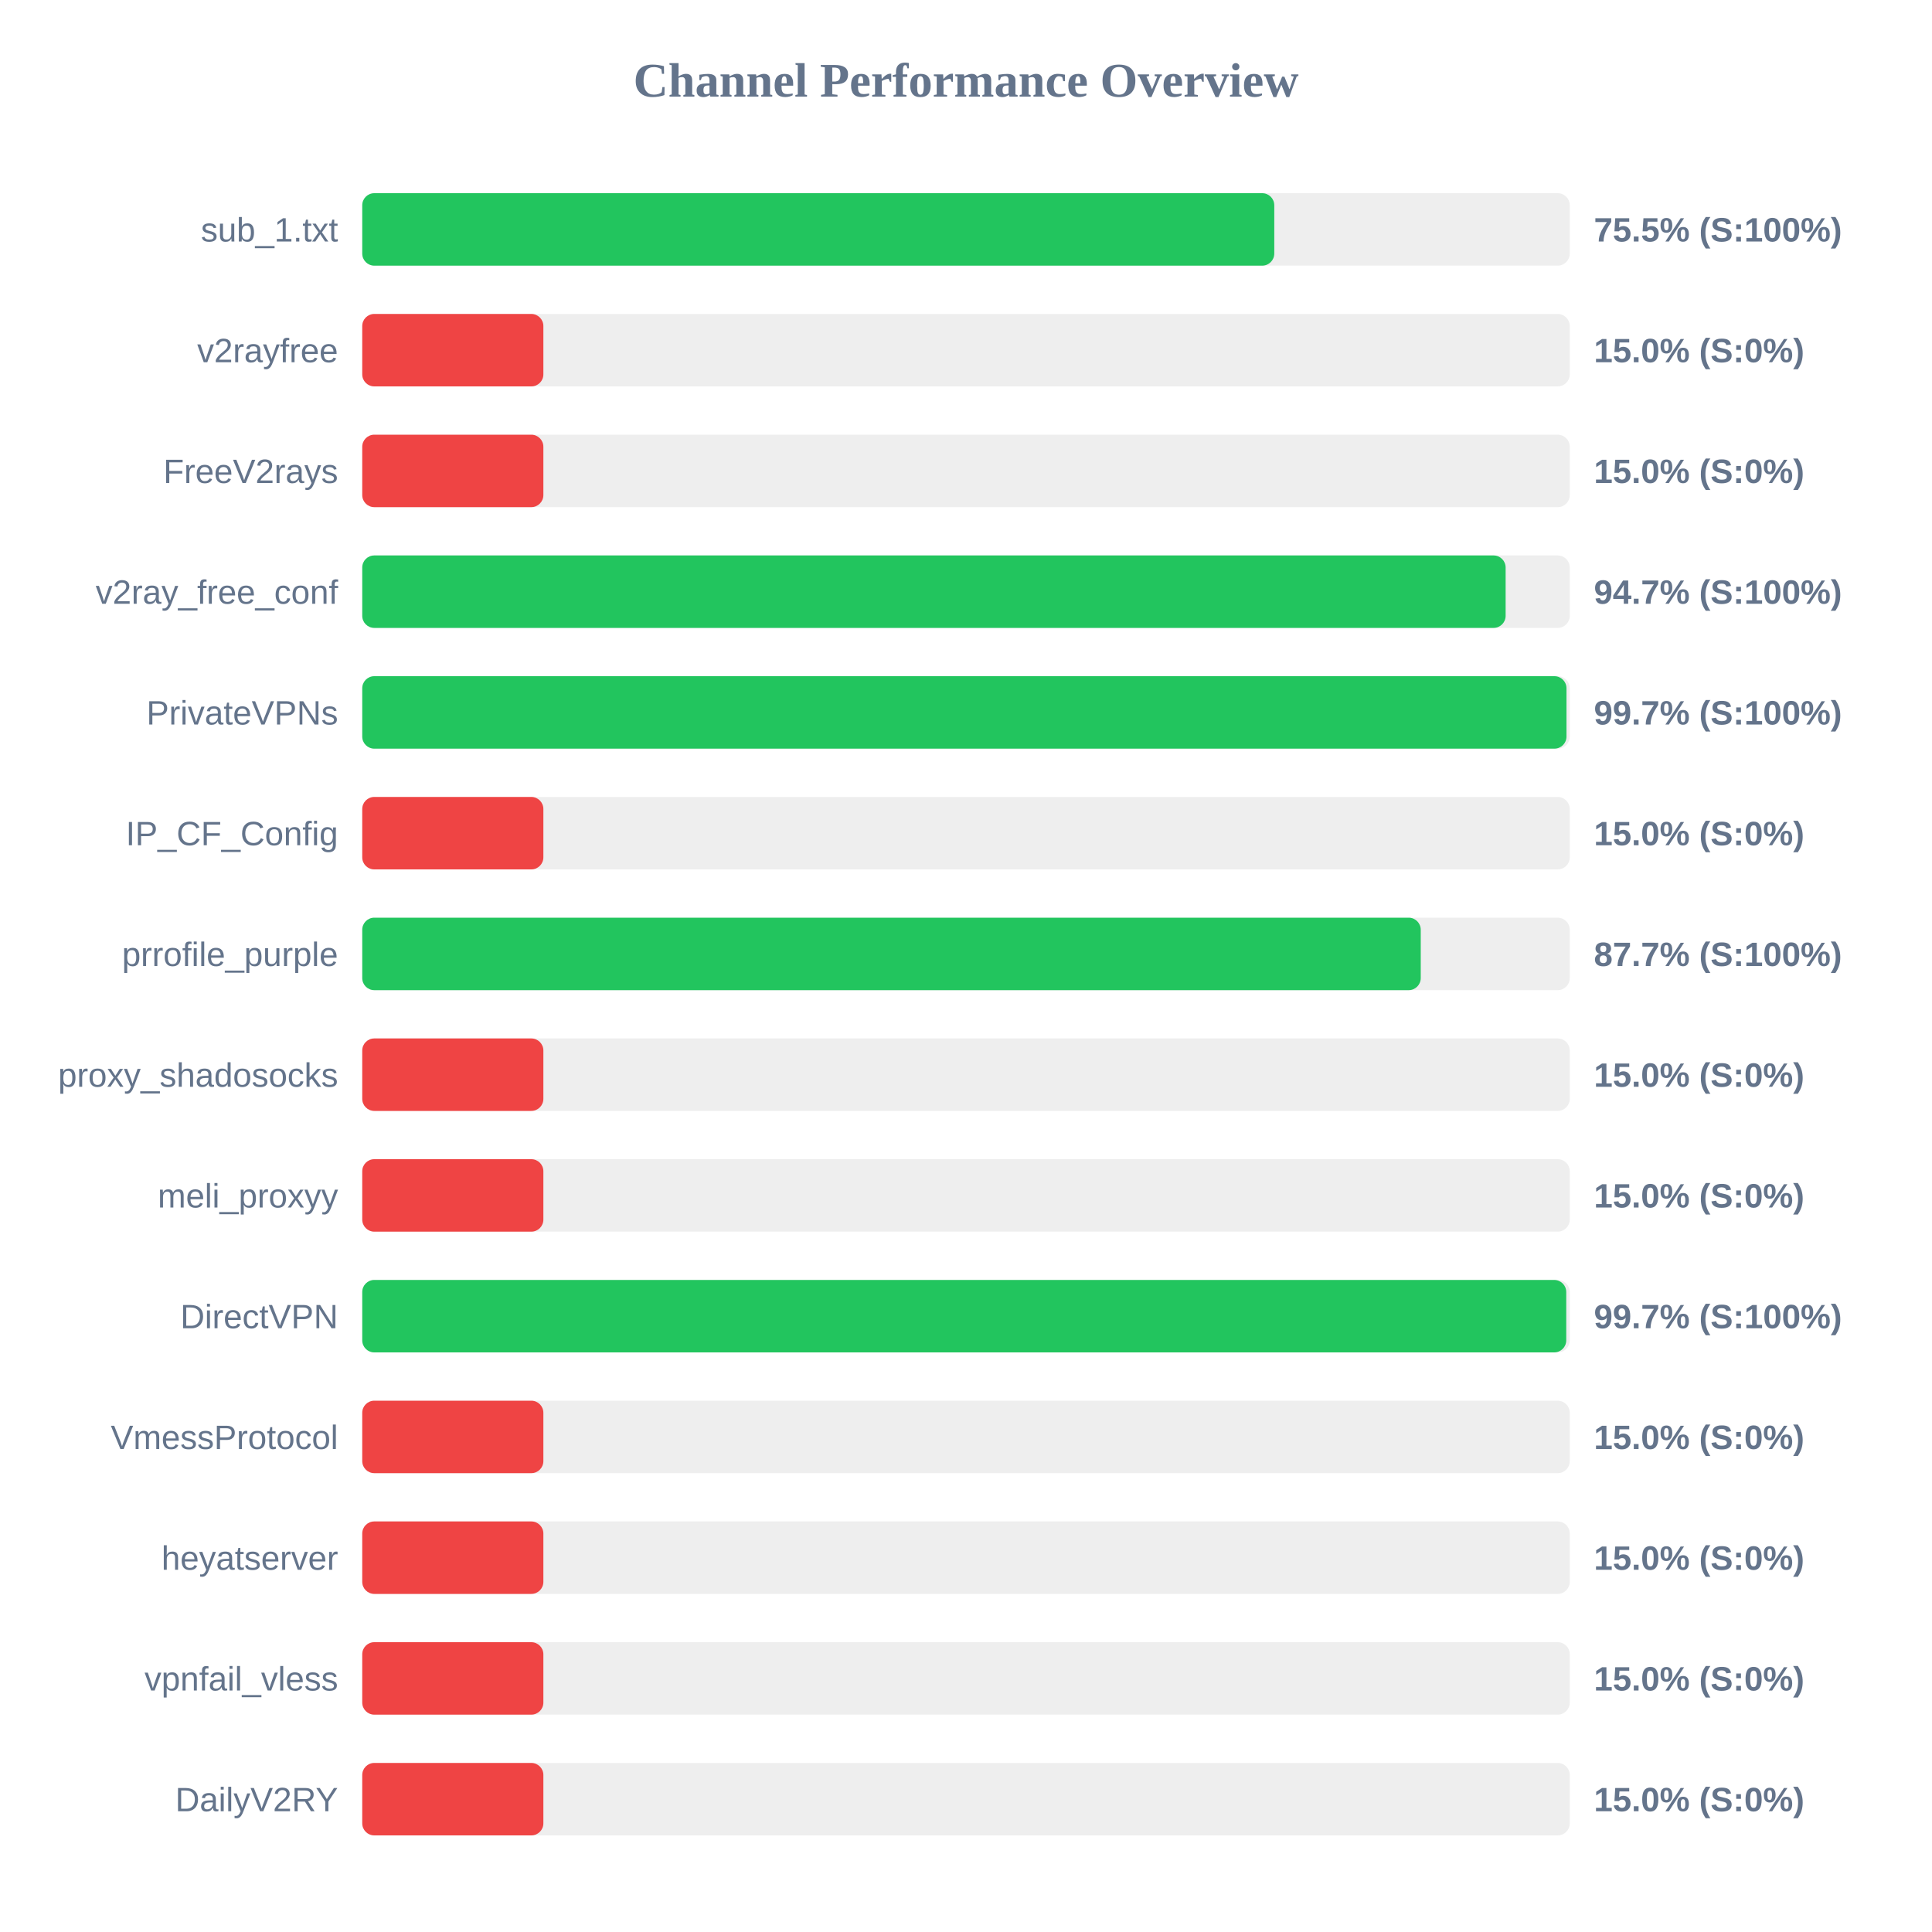
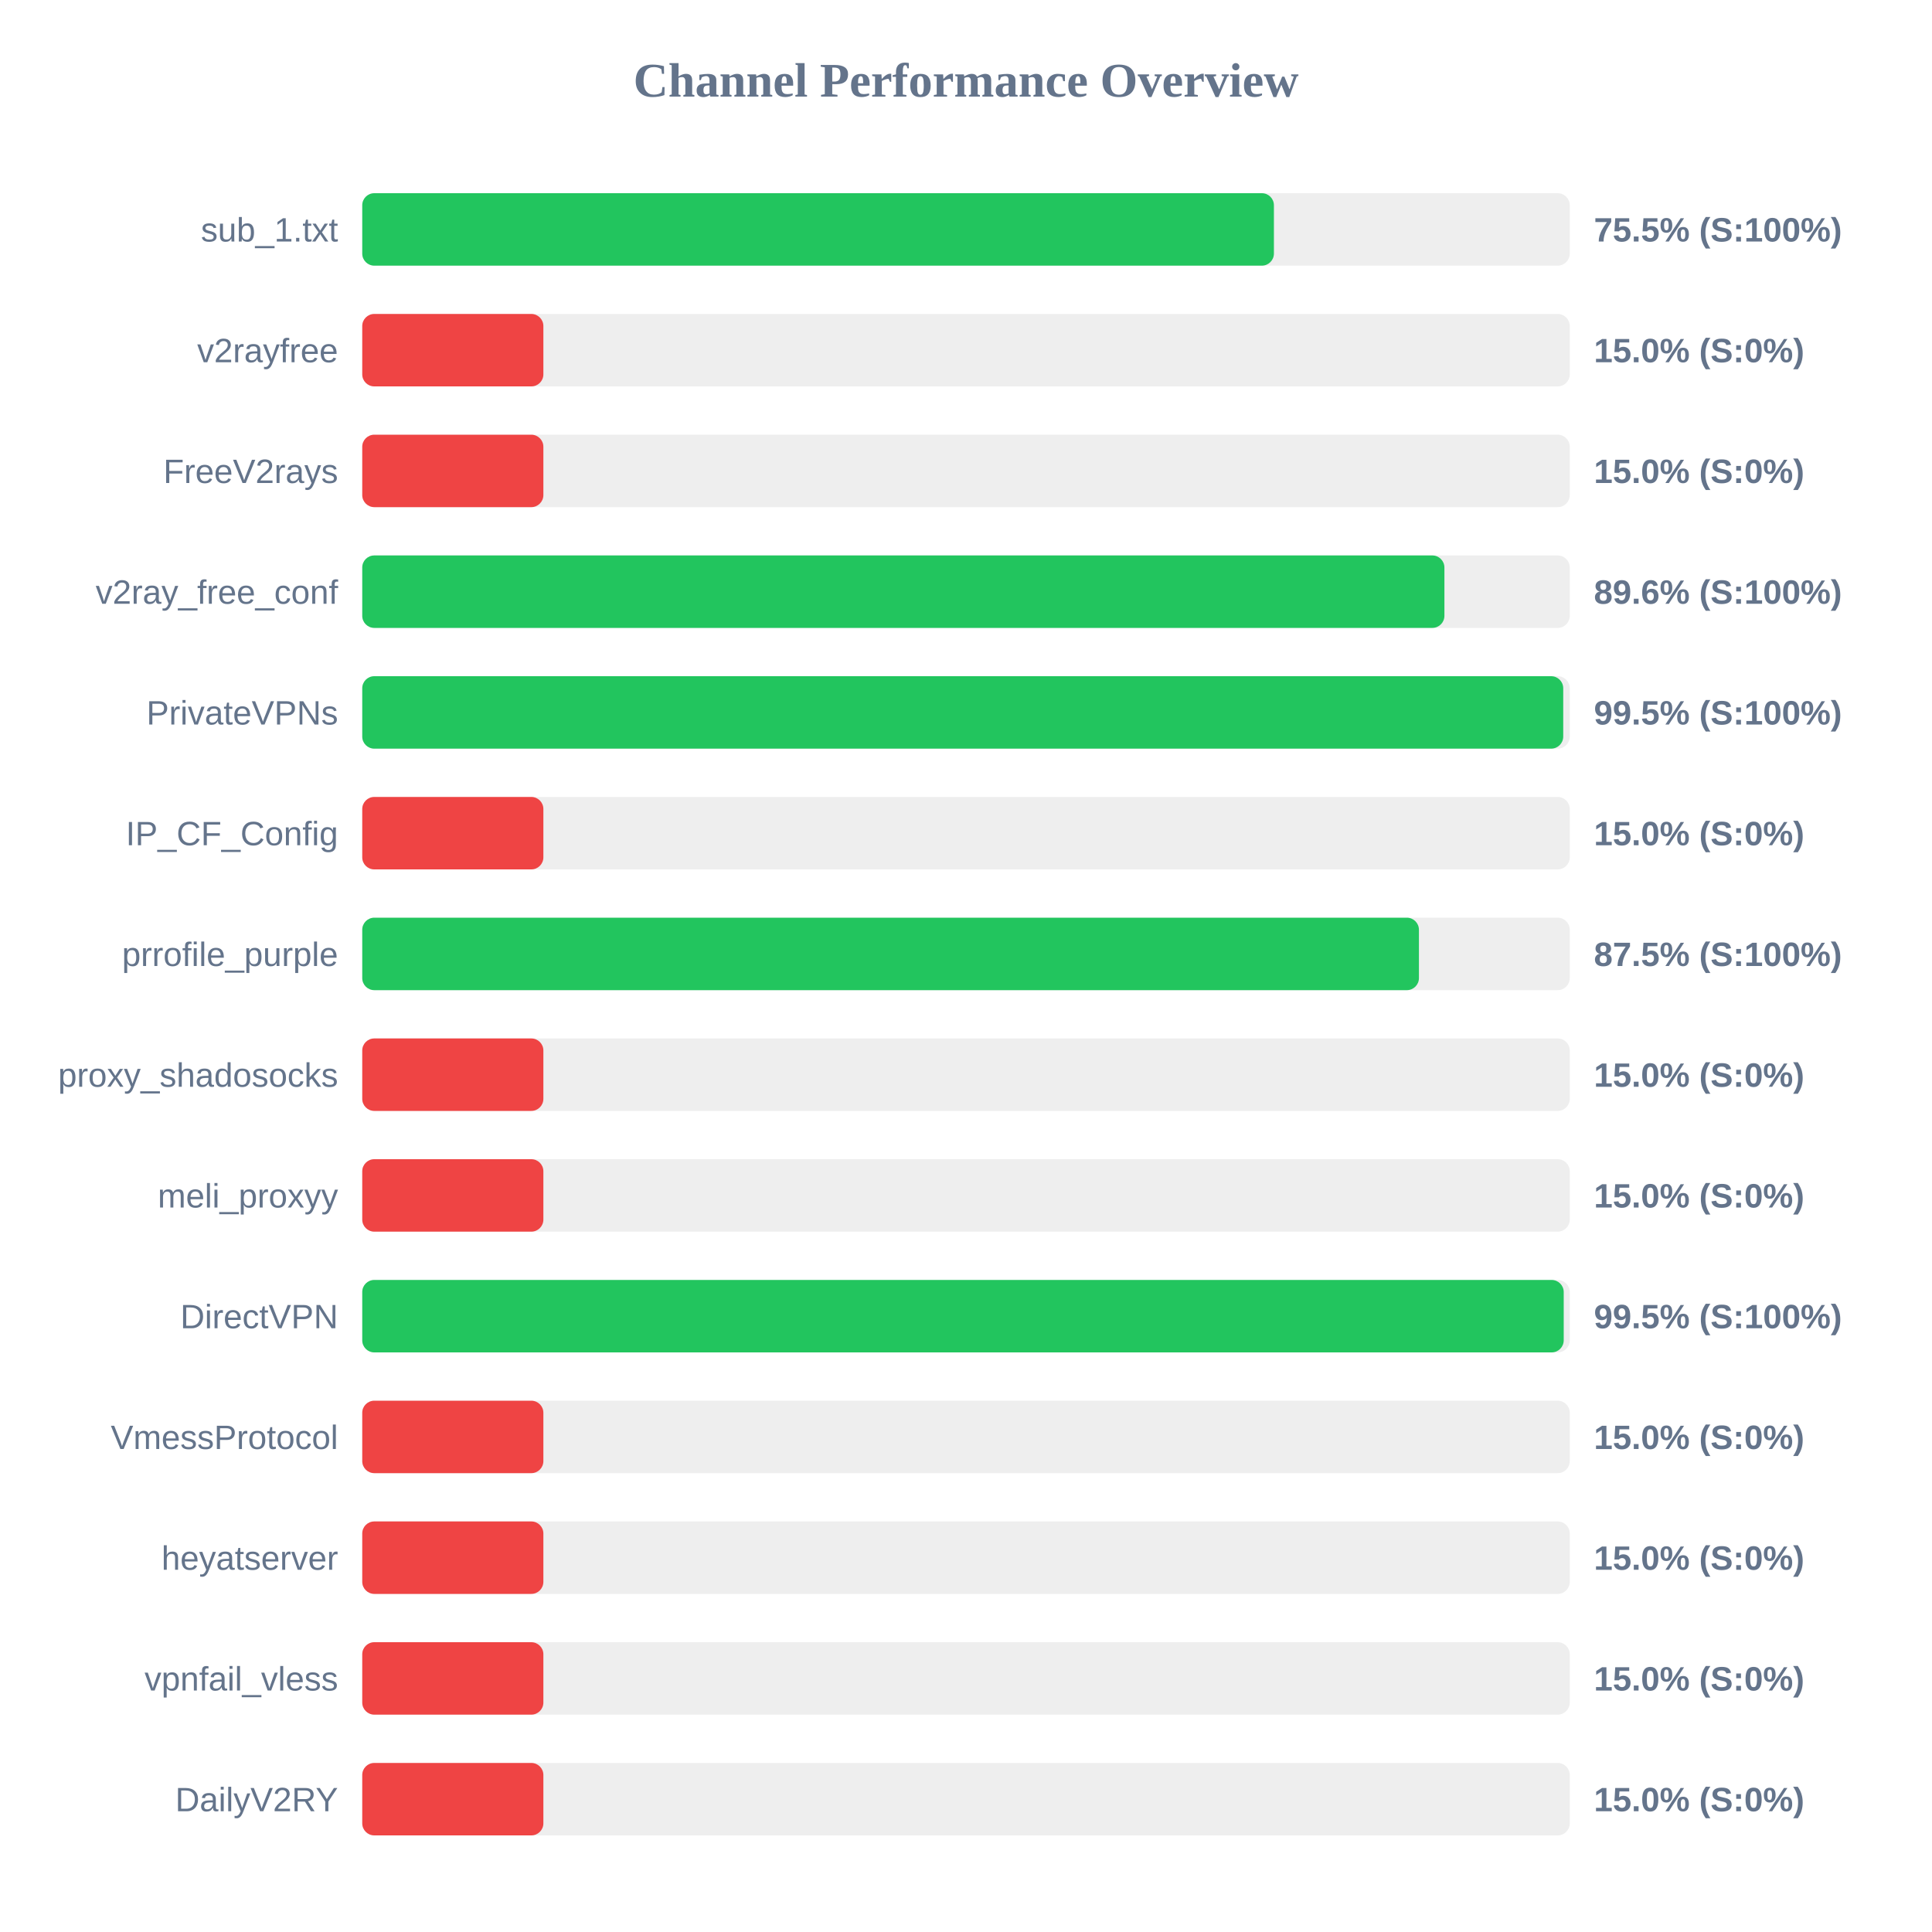
<svg xmlns="http://www.w3.org/2000/svg" width="800" height="800" version="1.1">
  <style>
        .row { font: 14px Arial; fill: #64748b; }
        .score { font: bold 14px Arial; fill: #64748b; }
    </style>
  <text x="400" y="40" text-anchor="middle" font-size="20px" font-weight="bold" fill="#64748b">Channel Performance Overview</text>
  <rect x="150" y="80" width="500" height="30" fill="#eee" rx="5" />
-   <rect x="150" y="80" width="377.65" height="30" fill="#22c55e" rx="5" />
+   <rect x="150" y="80" width="377.5" height="30" fill="#22c55e" rx="5" />
  <text x="140" y="100" text-anchor="end" class="row">sub_1.txt</text>
  <text x="660" y="100" text-anchor="start" class="score">75.5% (S:100%)</text>
  <rect x="150" y="130" width="500" height="30" fill="#eee" rx="5" />
  <rect x="150" y="130" width="75.0" height="30" fill="#ef4444" rx="5" />
  <text x="140" y="150" text-anchor="end" class="row">v2rayfree</text>
  <text x="660" y="150" text-anchor="start" class="score">15.0% (S:0%)</text>
  <rect x="150" y="180" width="500" height="30" fill="#eee" rx="5" />
  <rect x="150" y="180" width="75.0" height="30" fill="#ef4444" rx="5" />
  <text x="140" y="200" text-anchor="end" class="row">FreeV2rays</text>
  <text x="660" y="200" text-anchor="start" class="score">15.0% (S:0%)</text>
  <rect x="150" y="230" width="500" height="30" fill="#eee" rx="5" />
-   <rect x="150" y="230" width="473.45" height="30" fill="#22c55e" rx="5" />
+   <rect x="150" y="230" width="448.1" height="30" fill="#22c55e" rx="5" />
  <text x="140" y="250" text-anchor="end" class="row">v2ray_free_conf</text>
-   <text x="660" y="250" text-anchor="start" class="score">94.7% (S:100%)</text>
+   <text x="660" y="250" text-anchor="start" class="score">89.6% (S:100%)</text>
  <rect x="150" y="280" width="500" height="30" fill="#eee" rx="5" />
-   <rect x="150" y="280" width="498.65" height="30" fill="#22c55e" rx="5" />
+   <rect x="150" y="280" width="497.3" height="30" fill="#22c55e" rx="5" />
  <text x="140" y="300" text-anchor="end" class="row">PrivateVPNs</text>
-   <text x="660" y="300" text-anchor="start" class="score">99.7% (S:100%)</text>
+   <text x="660" y="300" text-anchor="start" class="score">99.5% (S:100%)</text>
  <rect x="150" y="330" width="500" height="30" fill="#eee" rx="5" />
  <rect x="150" y="330" width="75.0" height="30" fill="#ef4444" rx="5" />
  <text x="140" y="350" text-anchor="end" class="row">IP_CF_Config</text>
  <text x="660" y="350" text-anchor="start" class="score">15.0% (S:0%)</text>
  <rect x="150" y="380" width="500" height="30" fill="#eee" rx="5" />
-   <rect x="150" y="380" width="438.3" height="30" fill="#22c55e" rx="5" />
+   <rect x="150" y="380" width="437.55" height="30" fill="#22c55e" rx="5" />
  <text x="140" y="400" text-anchor="end" class="row">prrofile_purple</text>
-   <text x="660" y="400" text-anchor="start" class="score">87.7% (S:100%)</text>
+   <text x="660" y="400" text-anchor="start" class="score">87.5% (S:100%)</text>
  <rect x="150" y="430" width="500" height="30" fill="#eee" rx="5" />
  <rect x="150" y="430" width="75.0" height="30" fill="#ef4444" rx="5" />
  <text x="140" y="450" text-anchor="end" class="row">proxy_shadosocks</text>
  <text x="660" y="450" text-anchor="start" class="score">15.0% (S:0%)</text>
  <rect x="150" y="480" width="500" height="30" fill="#eee" rx="5" />
  <rect x="150" y="480" width="75.0" height="30" fill="#ef4444" rx="5" />
  <text x="140" y="500" text-anchor="end" class="row">meli_proxyy</text>
  <text x="660" y="500" text-anchor="start" class="score">15.0% (S:0%)</text>
  <rect x="150" y="530" width="500" height="30" fill="#eee" rx="5" />
-   <rect x="150" y="530" width="498.55" height="30" fill="#22c55e" rx="5" />
+   <rect x="150" y="530" width="497.5" height="30" fill="#22c55e" rx="5" />
  <text x="140" y="550" text-anchor="end" class="row">DirectVPN</text>
-   <text x="660" y="550" text-anchor="start" class="score">99.7% (S:100%)</text>
+   <text x="660" y="550" text-anchor="start" class="score">99.5% (S:100%)</text>
  <rect x="150" y="580" width="500" height="30" fill="#eee" rx="5" />
  <rect x="150" y="580" width="75.0" height="30" fill="#ef4444" rx="5" />
  <text x="140" y="600" text-anchor="end" class="row">VmessProtocol</text>
  <text x="660" y="600" text-anchor="start" class="score">15.0% (S:0%)</text>
  <rect x="150" y="630" width="500" height="30" fill="#eee" rx="5" />
  <rect x="150" y="630" width="75.0" height="30" fill="#ef4444" rx="5" />
  <text x="140" y="650" text-anchor="end" class="row">heyatserver</text>
  <text x="660" y="650" text-anchor="start" class="score">15.0% (S:0%)</text>
  <rect x="150" y="680" width="500" height="30" fill="#eee" rx="5" />
  <rect x="150" y="680" width="75.0" height="30" fill="#ef4444" rx="5" />
  <text x="140" y="700" text-anchor="end" class="row">vpnfail_vless</text>
  <text x="660" y="700" text-anchor="start" class="score">15.0% (S:0%)</text>
  <rect x="150" y="730" width="500" height="30" fill="#eee" rx="5" />
  <rect x="150" y="730" width="75.0" height="30" fill="#ef4444" rx="5" />
  <text x="140" y="750" text-anchor="end" class="row">DailyV2RY</text>
  <text x="660" y="750" text-anchor="start" class="score">15.0% (S:0%)</text>
</svg>
